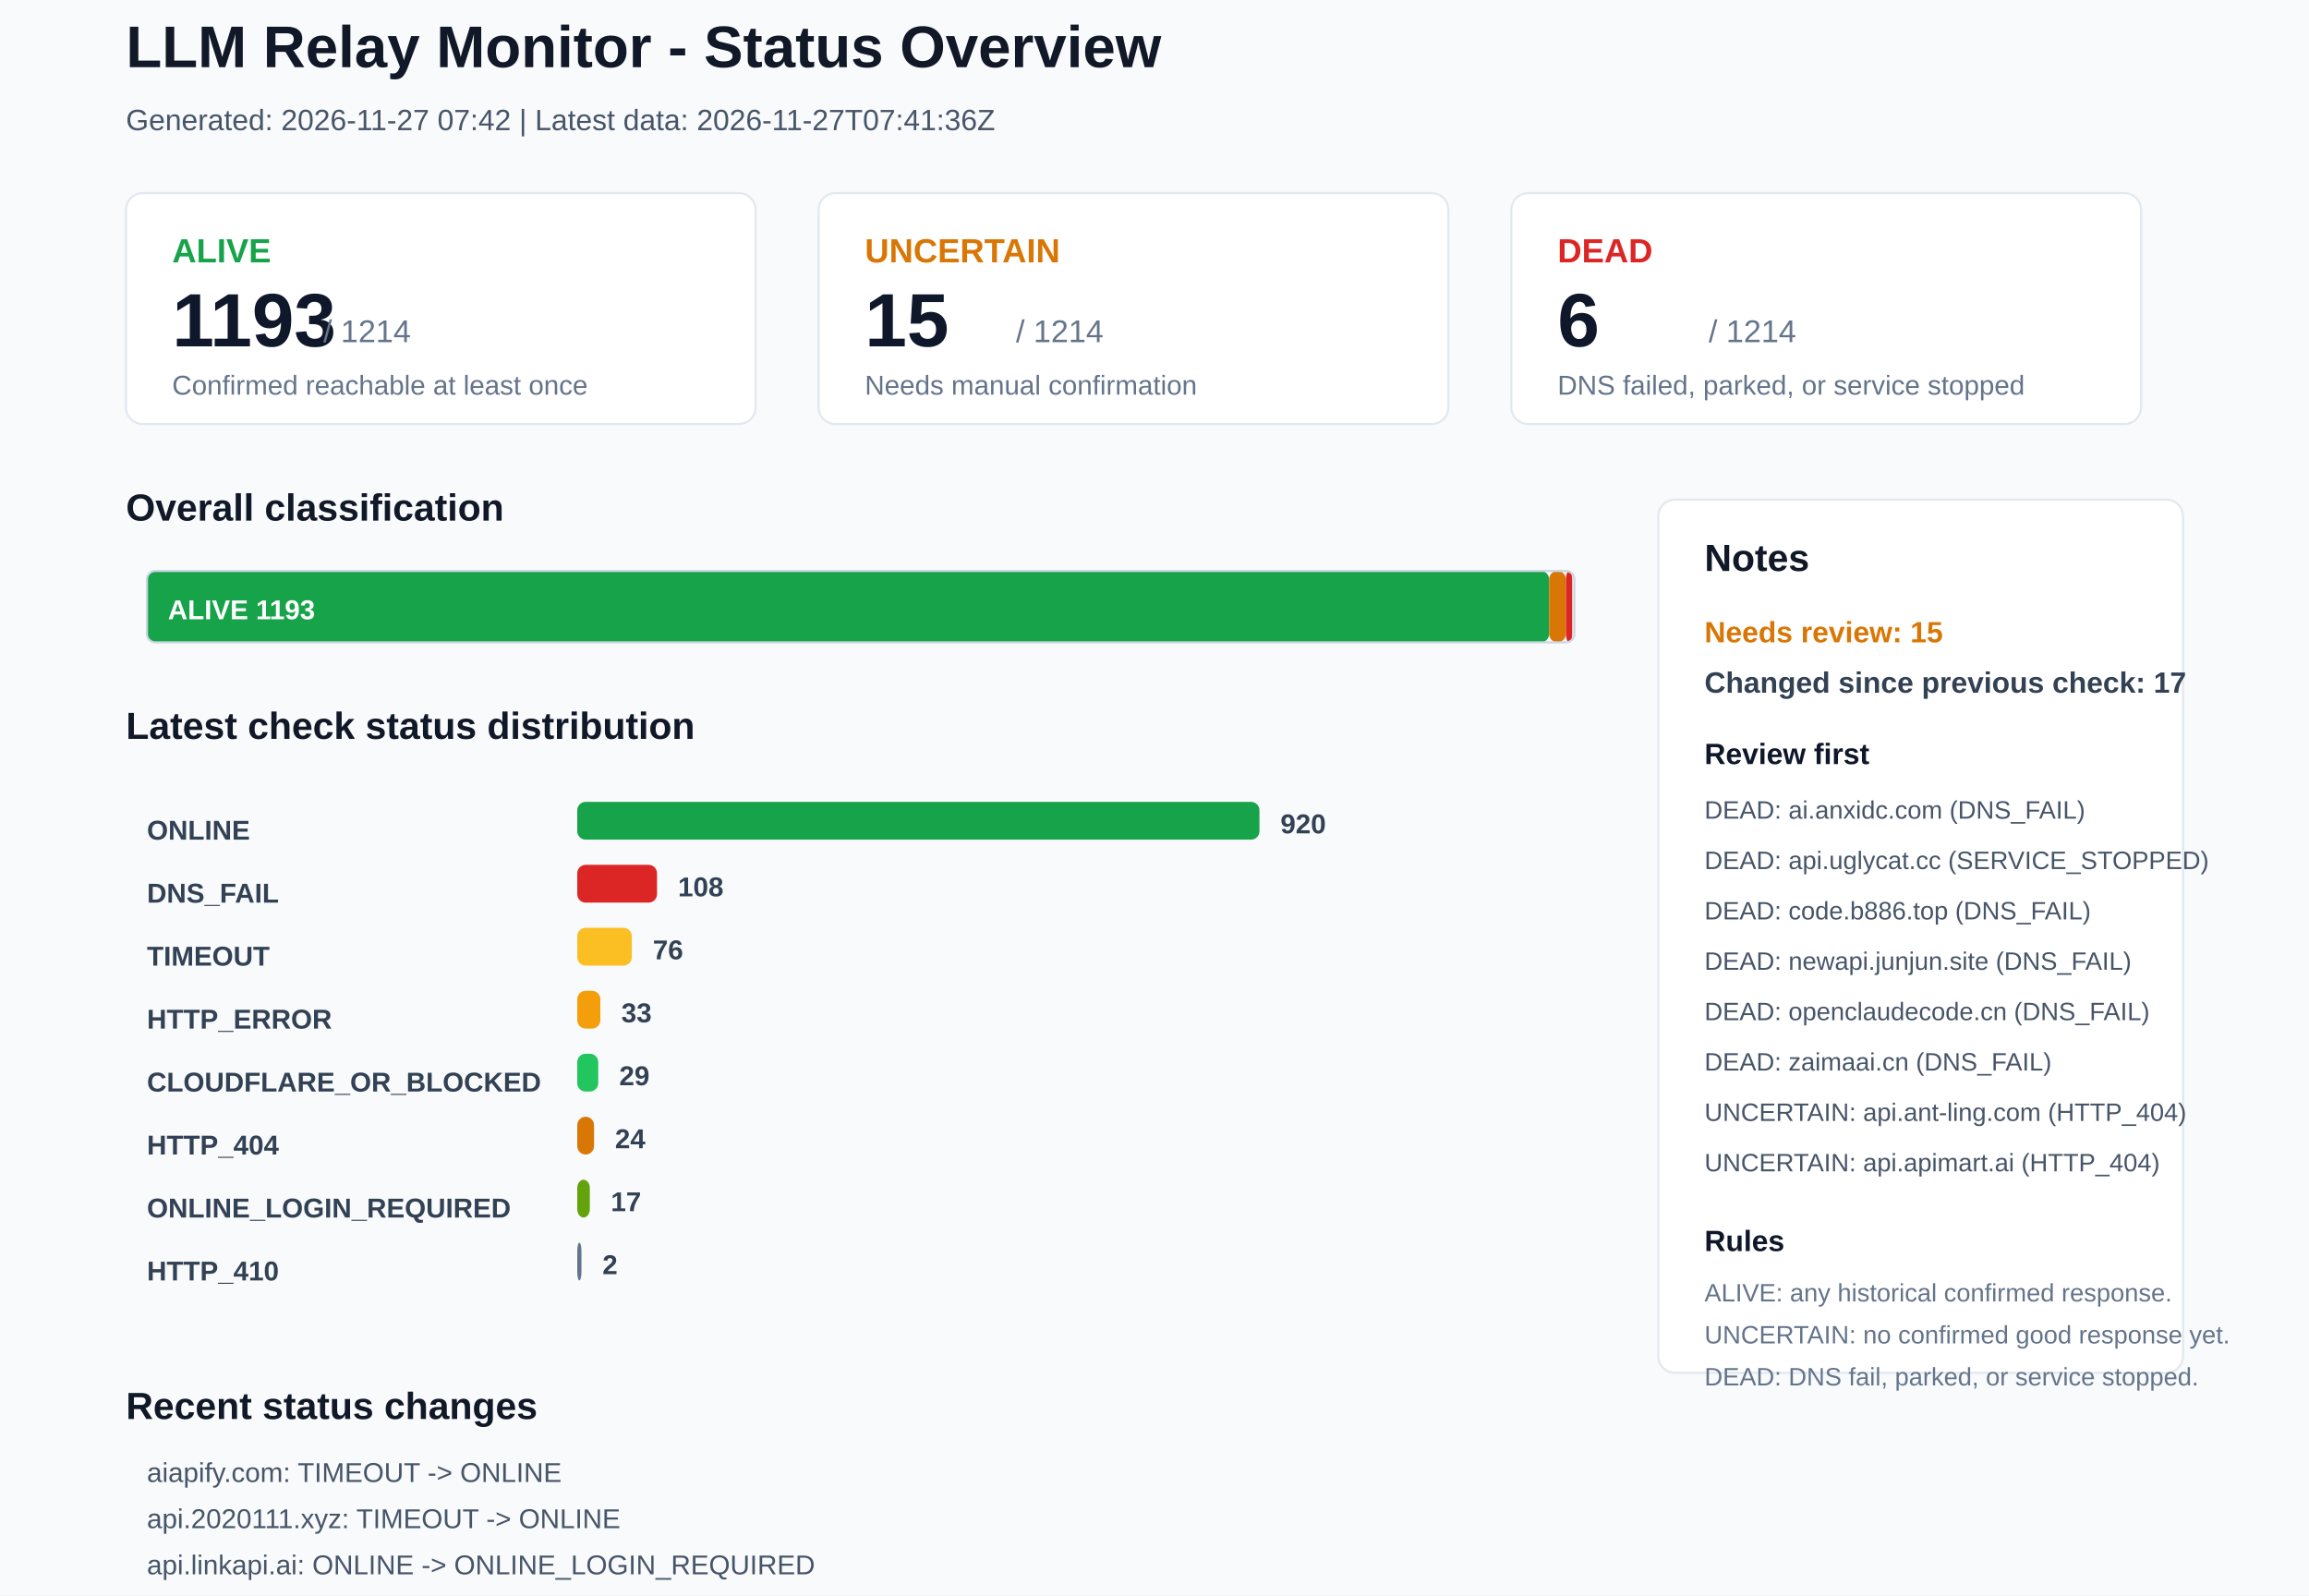
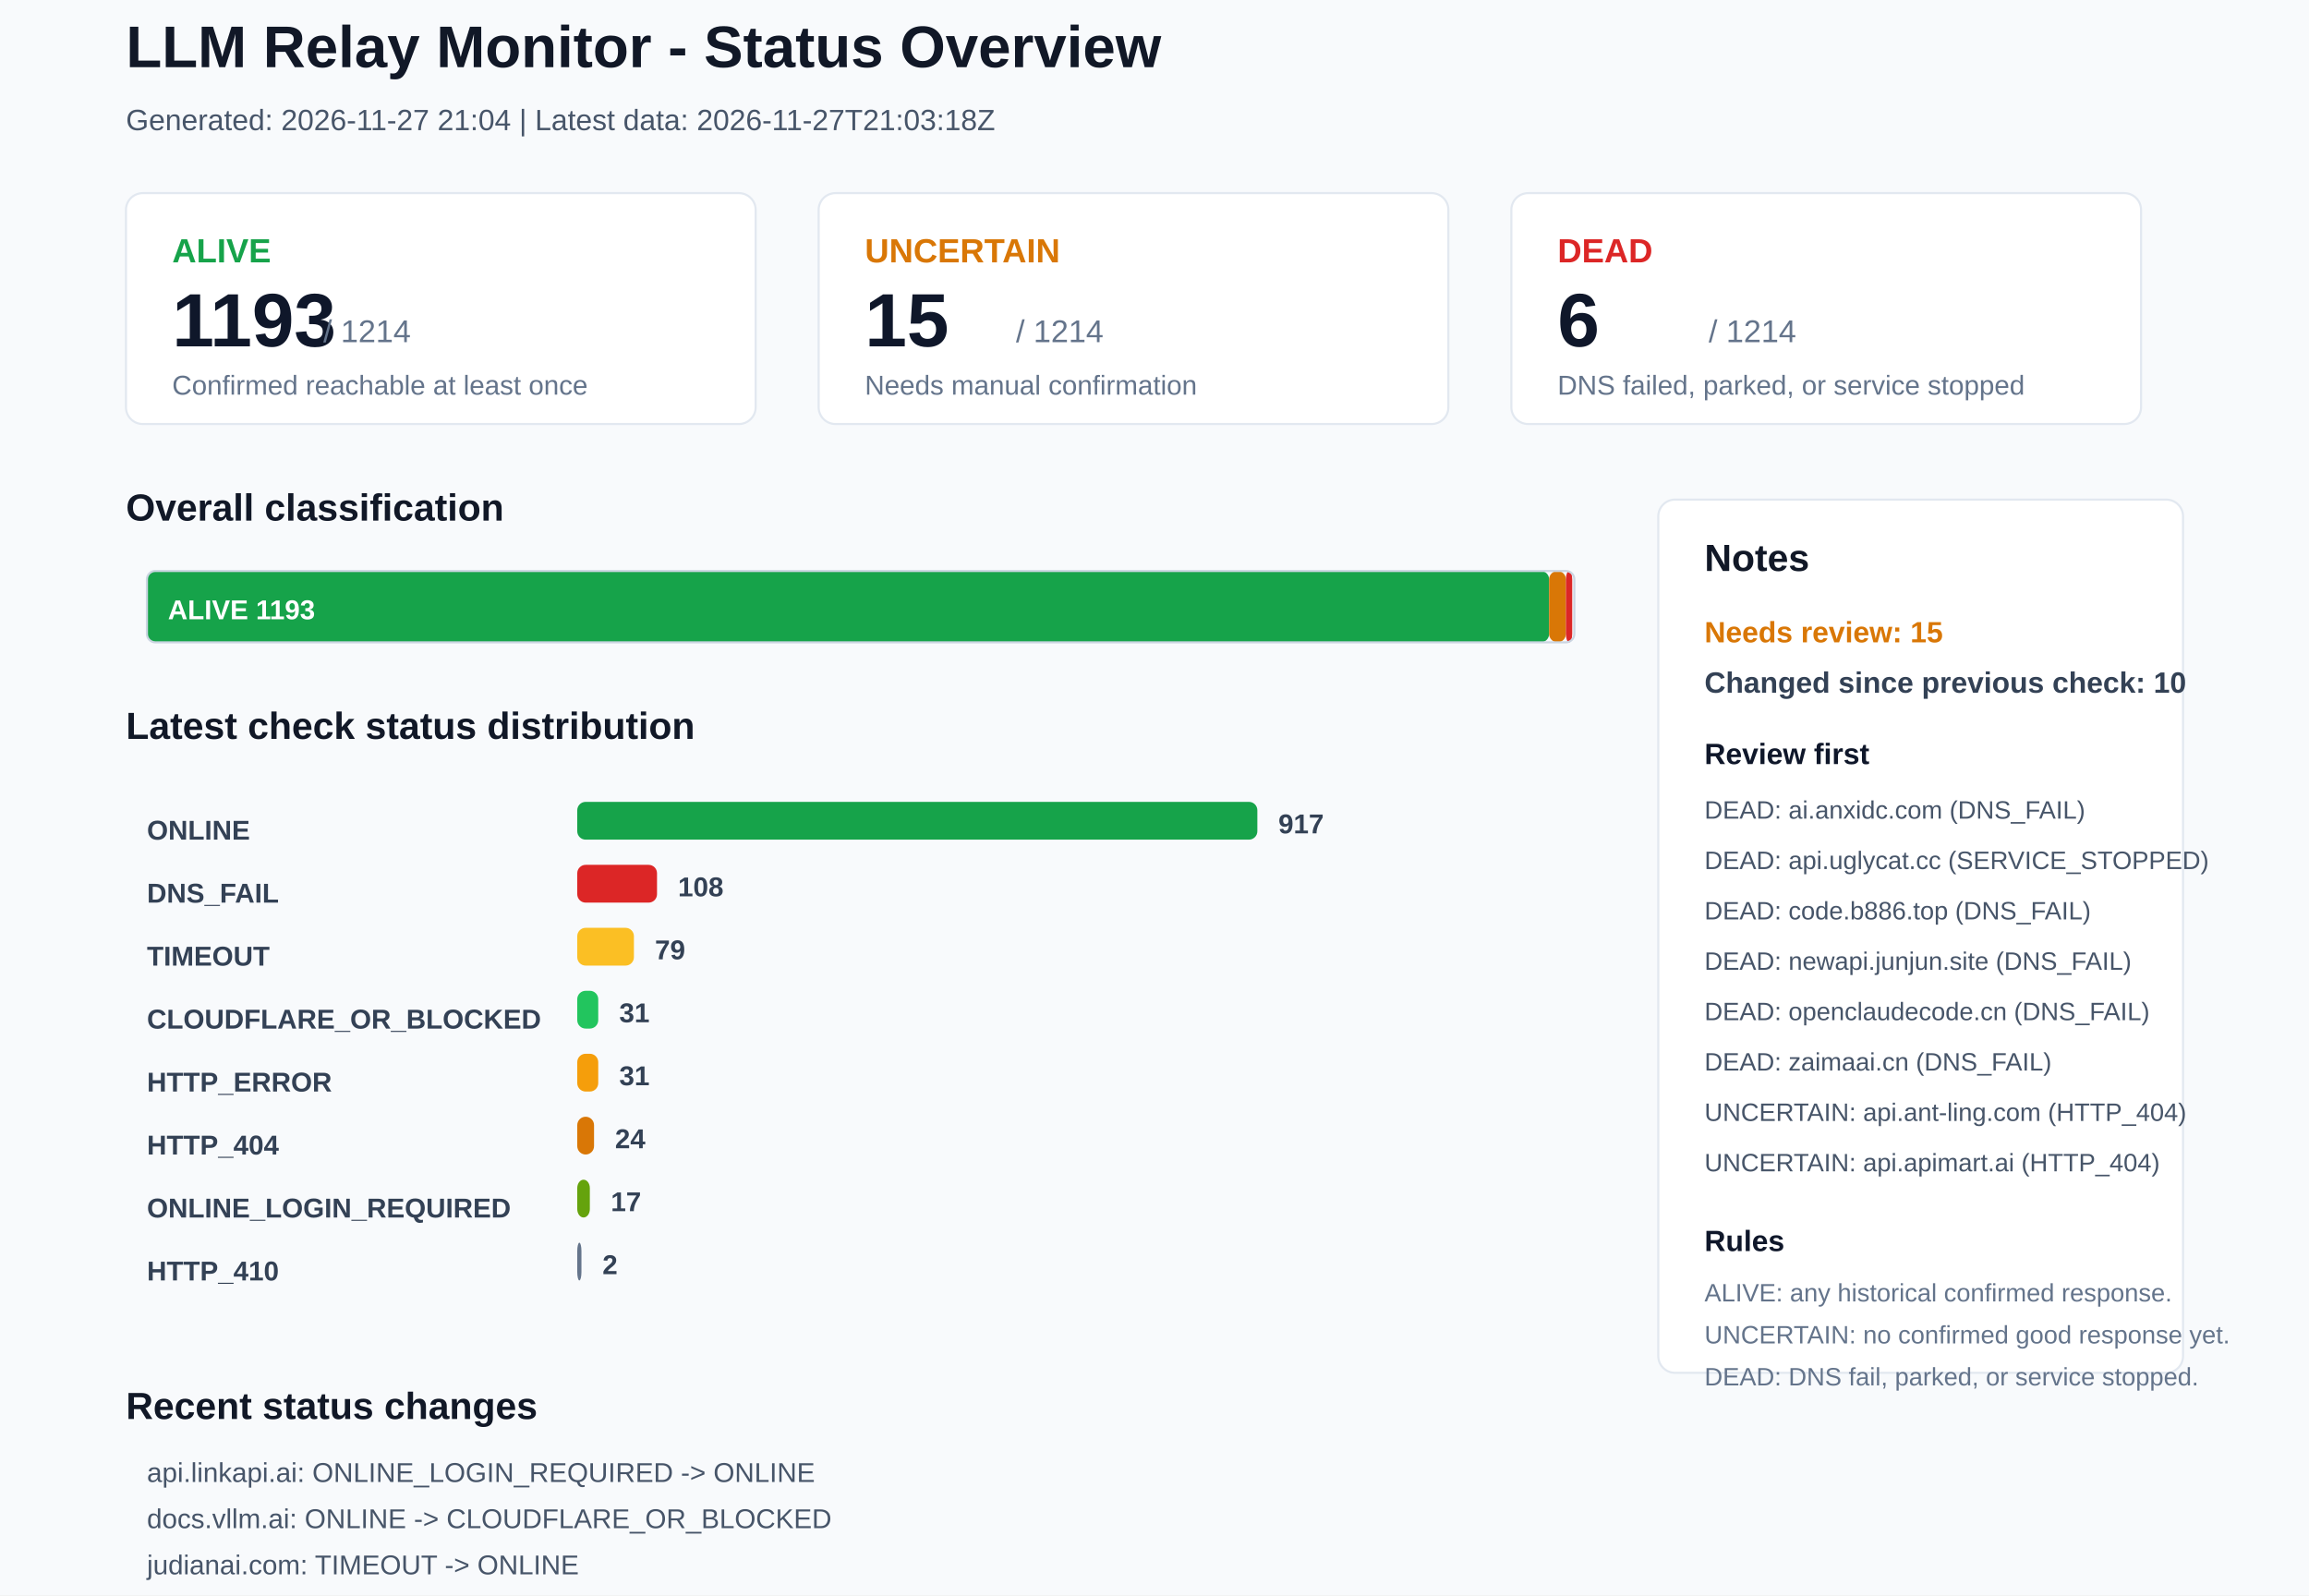
<svg xmlns="http://www.w3.org/2000/svg" width="1100" height="760" viewBox="0 0 1100 760">
  <rect x="0" y="0" width="1100" height="760" rx="0" fill="#F8FAFC" stroke="none" />
  <text x="60" y="32" font-family="Arial, sans-serif" font-size="28" font-weight="700" fill="#111827">LLM Relay Monitor - Status Overview</text>
-   <text x="60" y="62" font-family="Arial, sans-serif" font-size="14" font-weight="400" fill="#475569">Generated: 2026-11-27 07:42 | Latest data: 2026-11-27T07:41:36Z</text>
+   <text x="60" y="62" font-family="Arial, sans-serif" font-size="14" font-weight="400" fill="#475569">Generated: 2026-11-27 21:04 | Latest data: 2026-11-27T21:03:18Z</text>
  <rect x="60" y="92" width="300" height="110" rx="8" fill="#FFFFFF" stroke="#E2E8F0" />
  <text x="82" y="125" font-family="Arial, sans-serif" font-size="16" font-weight="700" fill="#16A34A">ALIVE</text>
  <text x="82" y="165" font-family="Arial, sans-serif" font-size="36" font-weight="700" fill="#0F172A">1193</text>
  <text x="154" y="163" font-family="Arial, sans-serif" font-size="15" font-weight="400" fill="#64748B">/ 1214</text>
  <text x="82" y="188" font-family="Arial, sans-serif" font-size="13" font-weight="400" fill="#64748B">Confirmed reachable at least once</text>
  <rect x="390" y="92" width="300" height="110" rx="8" fill="#FFFFFF" stroke="#E2E8F0" />
  <text x="412" y="125" font-family="Arial, sans-serif" font-size="16" font-weight="700" fill="#D97706">UNCERTAIN</text>
  <text x="412" y="165" font-family="Arial, sans-serif" font-size="36" font-weight="700" fill="#0F172A">15</text>
  <text x="484" y="163" font-family="Arial, sans-serif" font-size="15" font-weight="400" fill="#64748B">/ 1214</text>
  <text x="412" y="188" font-family="Arial, sans-serif" font-size="13" font-weight="400" fill="#64748B">Needs manual confirmation</text>
  <rect x="720" y="92" width="300" height="110" rx="8" fill="#FFFFFF" stroke="#E2E8F0" />
  <text x="742" y="125" font-family="Arial, sans-serif" font-size="16" font-weight="700" fill="#DC2626">DEAD</text>
  <text x="742" y="165" font-family="Arial, sans-serif" font-size="36" font-weight="700" fill="#0F172A">6</text>
  <text x="814" y="163" font-family="Arial, sans-serif" font-size="15" font-weight="400" fill="#64748B">/ 1214</text>
  <text x="742" y="188" font-family="Arial, sans-serif" font-size="13" font-weight="400" fill="#64748B">DNS failed, parked, or service stopped</text>
  <text x="60" y="248" font-family="Arial, sans-serif" font-size="18" font-weight="700" fill="#111827">Overall classification</text>
  <rect x="70" y="272" width="668" height="34" rx="4" fill="#16A34A" stroke="none" />
  <text x="80" y="295" font-family="Arial, sans-serif" font-size="13" font-weight="700" fill="#FFFFFF">ALIVE 1193</text>
  <rect x="738" y="272" width="8" height="34" rx="4" fill="#D97706" stroke="none" />
  <rect x="746" y="272" width="3" height="34" rx="4" fill="#DC2626" stroke="none" />
  <rect x="70" y="272" width="680" height="34" rx="4" fill="none" stroke="#CBD5E1" />
  <text x="60" y="352" font-family="Arial, sans-serif" font-size="18" font-weight="700" fill="#111827">Latest check status distribution</text>
  <text x="70" y="400" font-family="Arial, sans-serif" font-size="13" font-weight="700" fill="#334155">ONLINE</text>
-   <rect x="275" y="382" width="325" height="18" rx="4" fill="#16A34A" stroke="none" />
-   <text x="610" y="397" font-family="Arial, sans-serif" font-size="13" font-weight="700" fill="#334155">920</text>
+   <rect x="275" y="382" width="324" height="18" rx="4" fill="#16A34A" stroke="none" />
+   <text x="609" y="397" font-family="Arial, sans-serif" font-size="13" font-weight="700" fill="#334155">917</text>
  <text x="70" y="430" font-family="Arial, sans-serif" font-size="13" font-weight="700" fill="#334155">DNS_FAIL</text>
  <rect x="275" y="412" width="38" height="18" rx="4" fill="#DC2626" stroke="none" />
  <text x="323" y="427" font-family="Arial, sans-serif" font-size="13" font-weight="700" fill="#334155">108</text>
  <text x="70" y="460" font-family="Arial, sans-serif" font-size="13" font-weight="700" fill="#334155">TIMEOUT</text>
-   <rect x="275" y="442" width="26" height="18" rx="4" fill="#FBBF24" stroke="none" />
-   <text x="311" y="457" font-family="Arial, sans-serif" font-size="13" font-weight="700" fill="#334155">76</text>
-   <text x="70" y="490" font-family="Arial, sans-serif" font-size="13" font-weight="700" fill="#334155">HTTP_ERROR</text>
-   <rect x="275" y="472" width="11" height="18" rx="4" fill="#F59E0B" stroke="none" />
-   <text x="296" y="487" font-family="Arial, sans-serif" font-size="13" font-weight="700" fill="#334155">33</text>
-   <text x="70" y="520" font-family="Arial, sans-serif" font-size="13" font-weight="700" fill="#334155">CLOUDFLARE_OR_BLOCKED</text>
-   <rect x="275" y="502" width="10" height="18" rx="4" fill="#22C55E" stroke="none" />
-   <text x="295" y="517" font-family="Arial, sans-serif" font-size="13" font-weight="700" fill="#334155">29</text>
+   <rect x="275" y="442" width="27" height="18" rx="4" fill="#FBBF24" stroke="none" />
+   <text x="312" y="457" font-family="Arial, sans-serif" font-size="13" font-weight="700" fill="#334155">79</text>
+   <text x="70" y="490" font-family="Arial, sans-serif" font-size="13" font-weight="700" fill="#334155">CLOUDFLARE_OR_BLOCKED</text>
+   <rect x="275" y="472" width="10" height="18" rx="4" fill="#22C55E" stroke="none" />
+   <text x="295" y="487" font-family="Arial, sans-serif" font-size="13" font-weight="700" fill="#334155">31</text>
+   <text x="70" y="520" font-family="Arial, sans-serif" font-size="13" font-weight="700" fill="#334155">HTTP_ERROR</text>
+   <rect x="275" y="502" width="10" height="18" rx="4" fill="#F59E0B" stroke="none" />
+   <text x="295" y="517" font-family="Arial, sans-serif" font-size="13" font-weight="700" fill="#334155">31</text>
  <text x="70" y="550" font-family="Arial, sans-serif" font-size="13" font-weight="700" fill="#334155">HTTP_404</text>
  <rect x="275" y="532" width="8" height="18" rx="4" fill="#D97706" stroke="none" />
  <text x="293" y="547" font-family="Arial, sans-serif" font-size="13" font-weight="700" fill="#334155">24</text>
  <text x="70" y="580" font-family="Arial, sans-serif" font-size="13" font-weight="700" fill="#334155">ONLINE_LOGIN_REQUIRED</text>
  <rect x="275" y="562" width="6" height="18" rx="4" fill="#65A30D" stroke="none" />
  <text x="291" y="577" font-family="Arial, sans-serif" font-size="13" font-weight="700" fill="#334155">17</text>
  <text x="70" y="610" font-family="Arial, sans-serif" font-size="13" font-weight="700" fill="#334155">HTTP_410</text>
  <rect x="275" y="592" width="2" height="18" rx="4" fill="#64748B" stroke="none" />
  <text x="287" y="607" font-family="Arial, sans-serif" font-size="13" font-weight="700" fill="#334155">2</text>
  <rect x="790" y="238" width="250" height="416" rx="8" fill="#FFFFFF" stroke="#E2E8F0" />
  <text x="812" y="272" font-family="Arial, sans-serif" font-size="18" font-weight="700" fill="#111827">Notes</text>
  <text x="812" y="306" font-family="Arial, sans-serif" font-size="14" font-weight="700" fill="#D97706">Needs review: 15</text>
-   <text x="812" y="330" font-family="Arial, sans-serif" font-size="14" font-weight="700" fill="#334155">Changed since previous check: 17</text>
+   <text x="812" y="330" font-family="Arial, sans-serif" font-size="14" font-weight="700" fill="#334155">Changed since previous check: 10</text>
  <text x="812" y="364" font-family="Arial, sans-serif" font-size="14" font-weight="700" fill="#0F172A">Review first</text>
  <text x="812" y="390" font-family="Arial, sans-serif" font-size="12" font-weight="400" fill="#475569">DEAD: ai.anxidc.com (DNS_FAIL)</text>
  <text x="812" y="414" font-family="Arial, sans-serif" font-size="12" font-weight="400" fill="#475569">DEAD: api.uglycat.cc (SERVICE_STOPPED)</text>
  <text x="812" y="438" font-family="Arial, sans-serif" font-size="12" font-weight="400" fill="#475569">DEAD: code.b886.top (DNS_FAIL)</text>
  <text x="812" y="462" font-family="Arial, sans-serif" font-size="12" font-weight="400" fill="#475569">DEAD: newapi.junjun.site (DNS_FAIL)</text>
  <text x="812" y="486" font-family="Arial, sans-serif" font-size="12" font-weight="400" fill="#475569">DEAD: openclaudecode.cn (DNS_FAIL)</text>
  <text x="812" y="510" font-family="Arial, sans-serif" font-size="12" font-weight="400" fill="#475569">DEAD: zaimaai.cn (DNS_FAIL)</text>
  <text x="812" y="534" font-family="Arial, sans-serif" font-size="12" font-weight="400" fill="#475569">UNCERTAIN: api.ant-ling.com (HTTP_404)</text>
  <text x="812" y="558" font-family="Arial, sans-serif" font-size="12" font-weight="400" fill="#475569">UNCERTAIN: api.apimart.ai (HTTP_404)</text>
  <text x="812" y="596" font-family="Arial, sans-serif" font-size="14" font-weight="700" fill="#0F172A">Rules</text>
  <text x="812" y="620" font-family="Arial, sans-serif" font-size="12" font-weight="400" fill="#64748B">ALIVE: any historical confirmed response.</text>
  <text x="812" y="640" font-family="Arial, sans-serif" font-size="12" font-weight="400" fill="#64748B">UNCERTAIN: no confirmed good response yet.</text>
  <text x="812" y="660" font-family="Arial, sans-serif" font-size="12" font-weight="400" fill="#64748B">DEAD: DNS fail, parked, or service stopped.</text>
  <text x="60" y="676" font-family="Arial, sans-serif" font-size="18" font-weight="700" fill="#111827">Recent status changes</text>
-   <text x="70" y="706" font-family="Arial, sans-serif" font-size="13" font-weight="400" fill="#475569">aiapify.com: TIMEOUT -&gt; ONLINE</text>
-   <text x="70" y="728" font-family="Arial, sans-serif" font-size="13" font-weight="400" fill="#475569">api.2020111.xyz: TIMEOUT -&gt; ONLINE</text>
-   <text x="70" y="750" font-family="Arial, sans-serif" font-size="13" font-weight="400" fill="#475569">api.linkapi.ai: ONLINE -&gt; ONLINE_LOGIN_REQUIRED</text>
-   <text x="70" y="772" font-family="Arial, sans-serif" font-size="13" font-weight="400" fill="#475569">hcnote.cn: ONLINE -&gt; ONLINE_LOGIN_REQUIRED</text>
-   <text x="70" y="794" font-family="Arial, sans-serif" font-size="13" font-weight="400" fill="#475569">claude.buzz7.top: ONLINE -&gt; DNS_FAIL</text>
-   <text x="70" y="816" font-family="Arial, sans-serif" font-size="13" font-weight="400" fill="#475569">www.wasdxx.xyz: ONLINE -&gt; DNS_FAIL</text>
+   <text x="70" y="706" font-family="Arial, sans-serif" font-size="13" font-weight="400" fill="#475569">api.linkapi.ai: ONLINE_LOGIN_REQUIRED -&gt; ONLINE</text>
+   <text x="70" y="728" font-family="Arial, sans-serif" font-size="13" font-weight="400" fill="#475569">docs.vllm.ai: ONLINE -&gt; CLOUDFLARE_OR_BLOCKED</text>
+   <text x="70" y="750" font-family="Arial, sans-serif" font-size="13" font-weight="400" fill="#475569">judianai.com: TIMEOUT -&gt; ONLINE</text>
+   <text x="70" y="772" font-family="Arial, sans-serif" font-size="13" font-weight="400" fill="#475569">linkapi.ai: ONLINE -&gt; ONLINE_LOGIN_REQUIRED</text>
+   <text x="70" y="794" font-family="Arial, sans-serif" font-size="13" font-weight="400" fill="#475569">sakuradori.dpdns.org: TIMEOUT -&gt; CLOUDFLARE_OR_BLOCKED</text>
+   <text x="70" y="816" font-family="Arial, sans-serif" font-size="13" font-weight="400" fill="#475569">52mx.net: ONLINE -&gt; TIMEOUT</text>
</svg>
